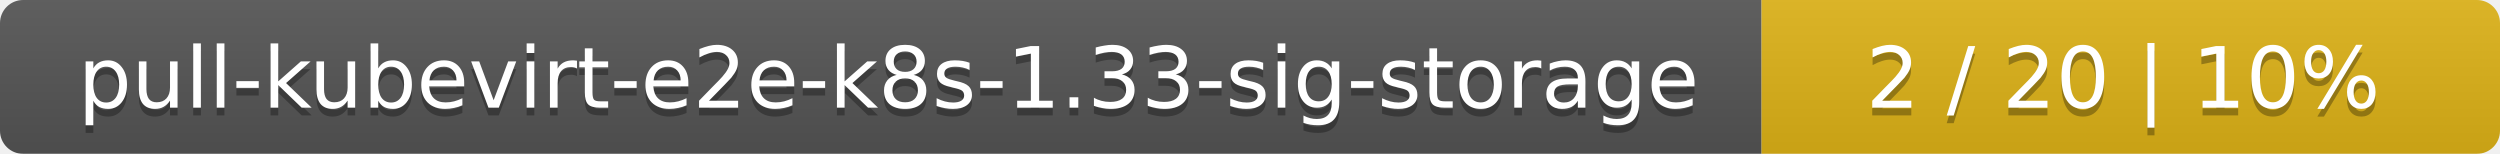
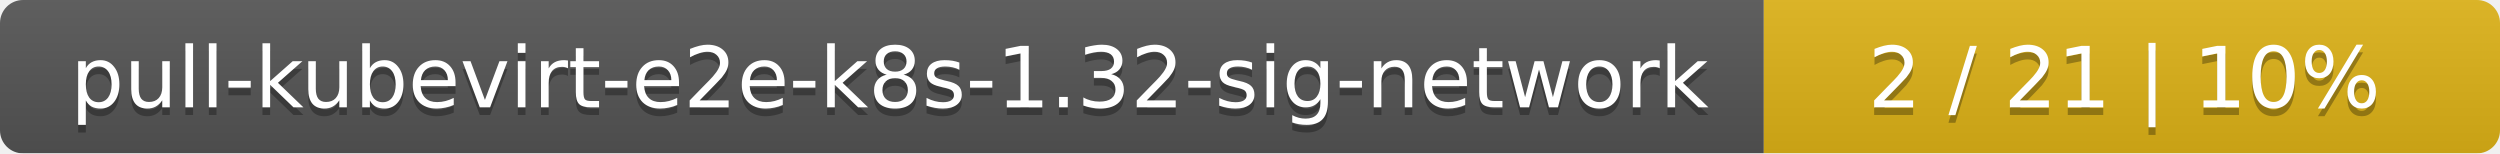
- <svg xmlns="http://www.w3.org/2000/svg" width="325" height="20">
+ <svg xmlns="http://www.w3.org/2000/svg" width="326" height="20">
  <linearGradient id="smooth" x2="0" y2="100%">
    <stop offset="0" stop-color="#bbb" stop-opacity=".1" />
    <stop offset="1" stop-opacity=".1" />
  </linearGradient>
  <mask id="round">
-     <rect width="325" height="20" rx="3" fill="#fff" />
+     <rect width="326" height="20" rx="3" fill="#fff" />
  </mask>
  <g mask="url(#round)">
-     <rect width="229" height="20" fill="#555" />
-     <rect x="229" width="96" height="20" fill="#dfb317" />
-     <rect width="325" height="20" fill="url(#smooth)" />
+     <rect width="230" height="20" fill="#555" />
+     <rect x="230" width="96" height="20" fill="#dfb317" />
+     <rect width="326" height="20" fill="url(#smooth)" />
  </g>
  <g fill="#fff" text-anchor="middle" font-family="DejaVu Sans,Verdana,Geneva,sans-serif" font-size="11">
-     <text x="115.5" y="15" fill="#010101" fill-opacity=".3">pull-kubevirt-e2e-k8s-1.33-sig-storage</text>
-     <text x="115.5" y="14">pull-kubevirt-e2e-k8s-1.33-sig-storage</text>
-     <text x="276" y="15" fill="#010101" fill-opacity=".3">2 / 20    |    10%</text>
-     <text x="276" y="14">2 / 20    |    10%</text>
+     <text x="116" y="15" fill="#010101" fill-opacity=".3">pull-kubevirt-e2e-k8s-1.32-sig-network</text>
+     <text x="116" y="14">pull-kubevirt-e2e-k8s-1.32-sig-network</text>
+     <text x="277" y="15" fill="#010101" fill-opacity=".3">2 / 21    |    10%</text>
+     <text x="277" y="14">2 / 21    |    10%</text>
  </g>
</svg>
